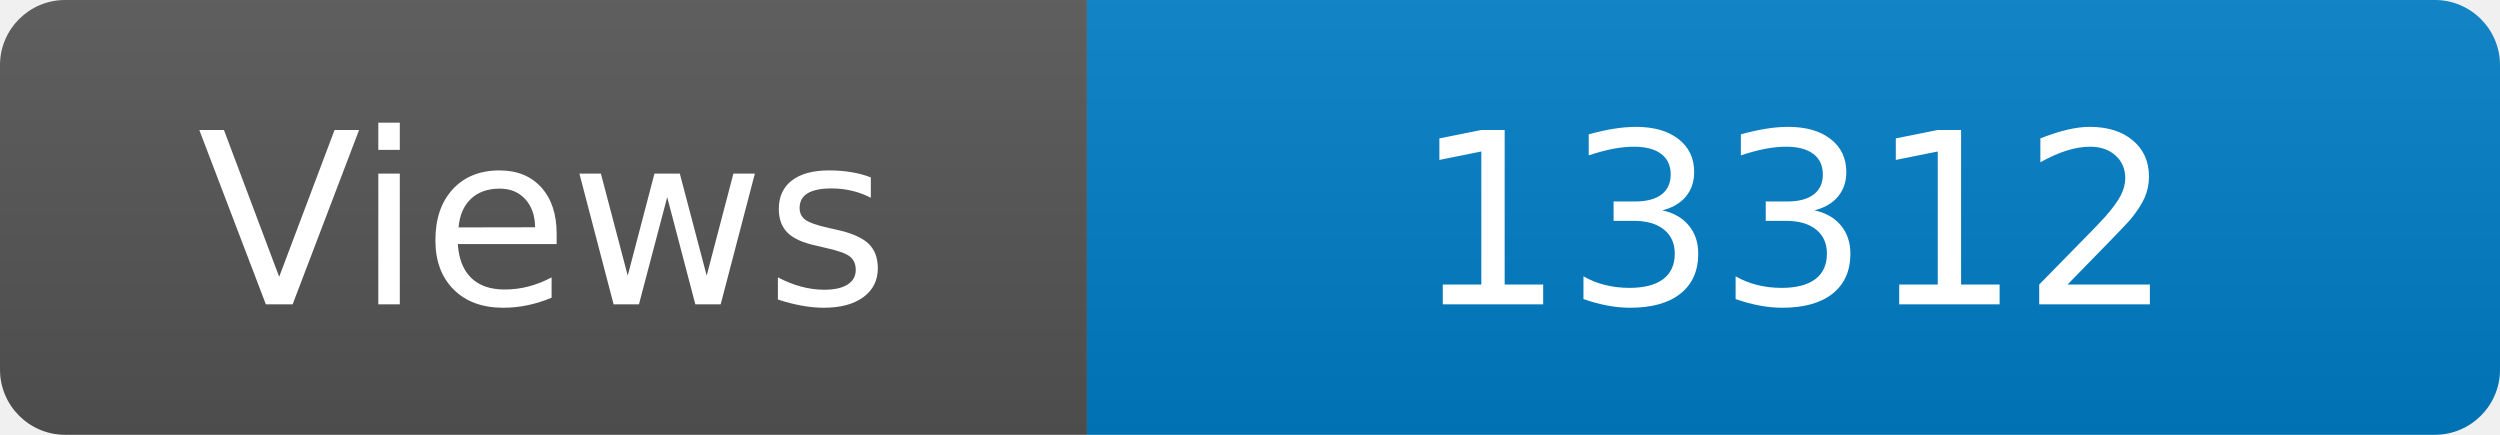
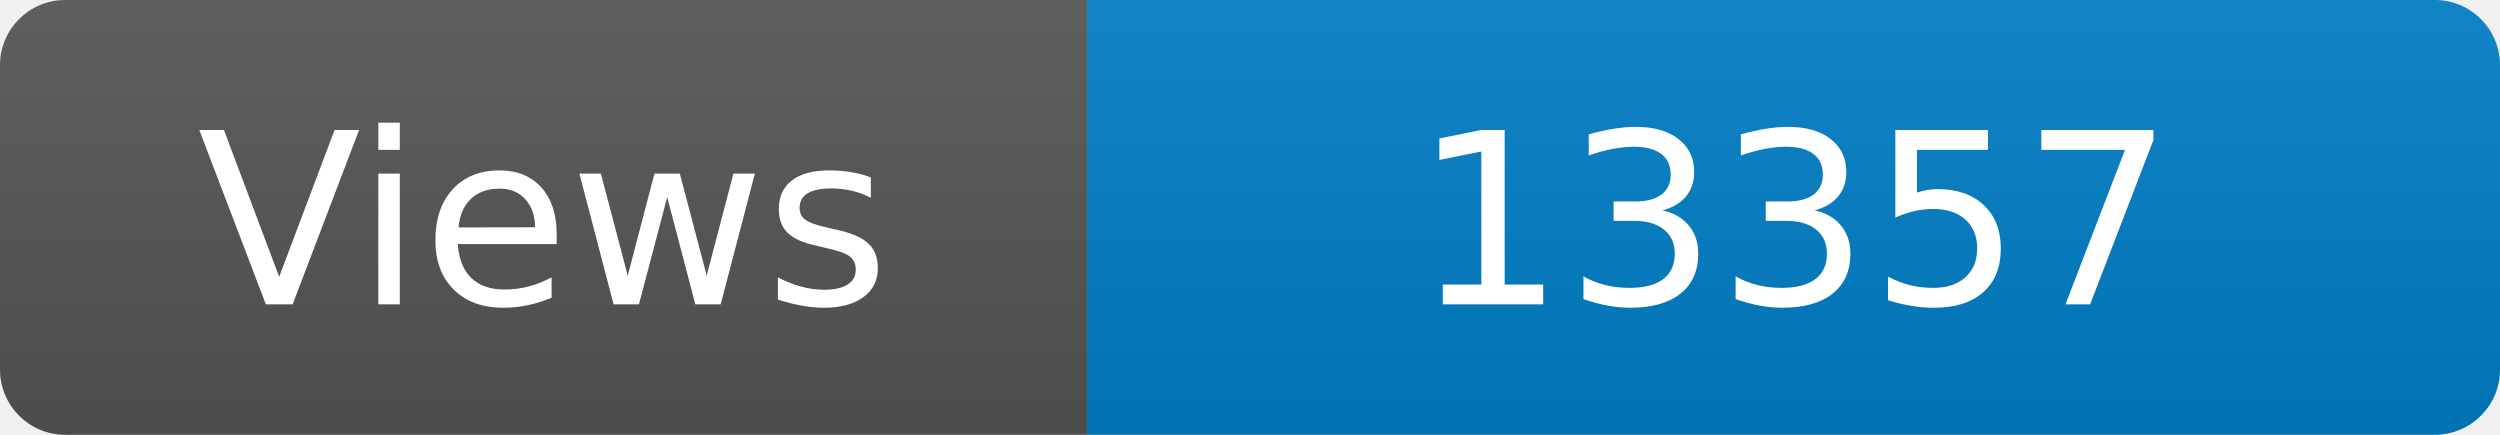
<svg xmlns="http://www.w3.org/2000/svg" width="115" height="20" role="img" aria-label="Maintained?: yes">
  <linearGradient id="s" x2="0" y2="100%">
    <stop offset="0" stop-color="#bbb" stop-opacity=".1" />
    <stop offset="1" stop-opacity=".1" />
  </linearGradient>
  <clipPath id="r">
    <rect width="115" height="20" rx="3" fill="#fff" />
  </clipPath>
  <g clip-path="url(#r)">
    <rect width="50" height="20" fill="#555" />
    <rect x="50" width="160" height="20" fill="#007ec6" />
    <rect width="115" height="20" fill="url(#s)" />
  </g>
  <g fill="#fff" text-anchor="middle" font-family="Verdana,Geneva,DejaVu Sans,sans-serif" font-size="110">
    <text x="250" y="140" transform="scale(.1)" fill="#fff">Views</text>
-     <text x="825" y="140" transform="scale(.1)" fill="#fff">13312</text>
+     <text x="825" y="140" transform="scale(.1)" fill="#fff">13357</text>
  </g>
</svg>
